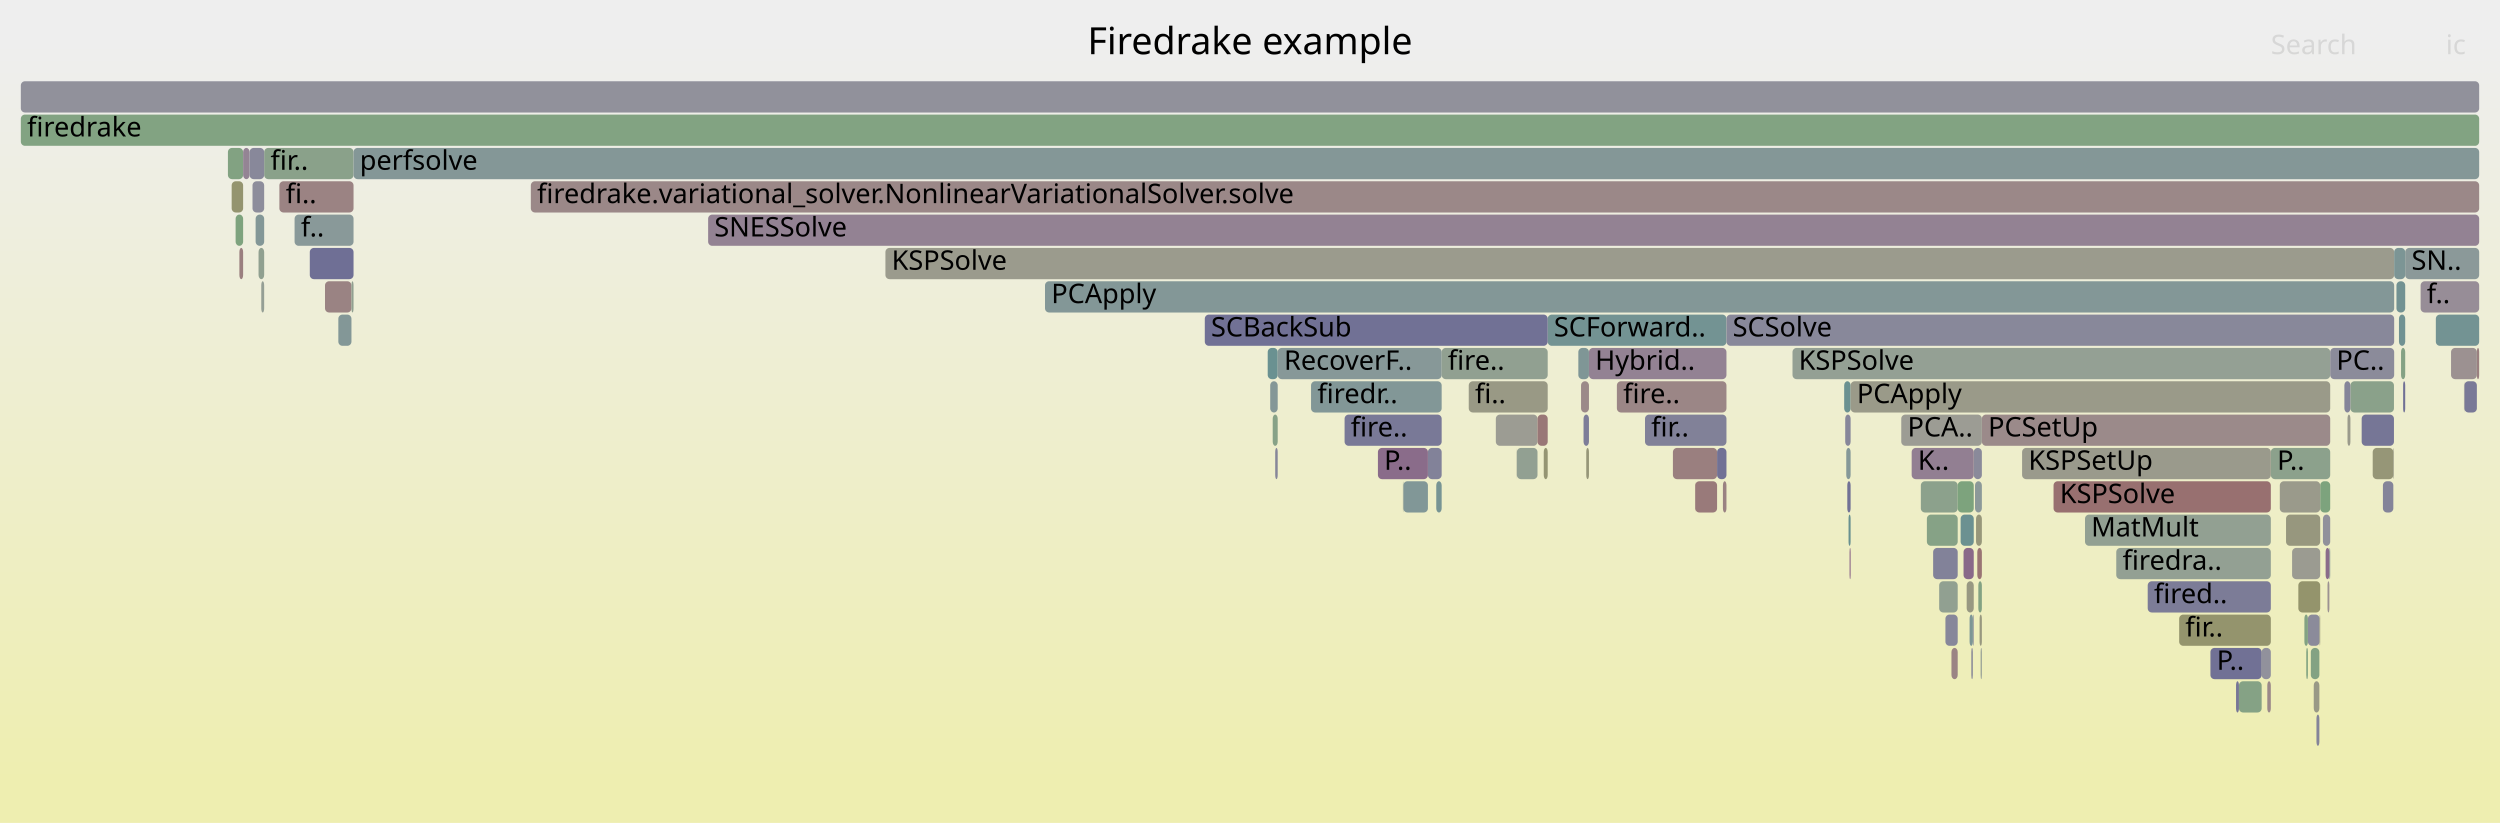
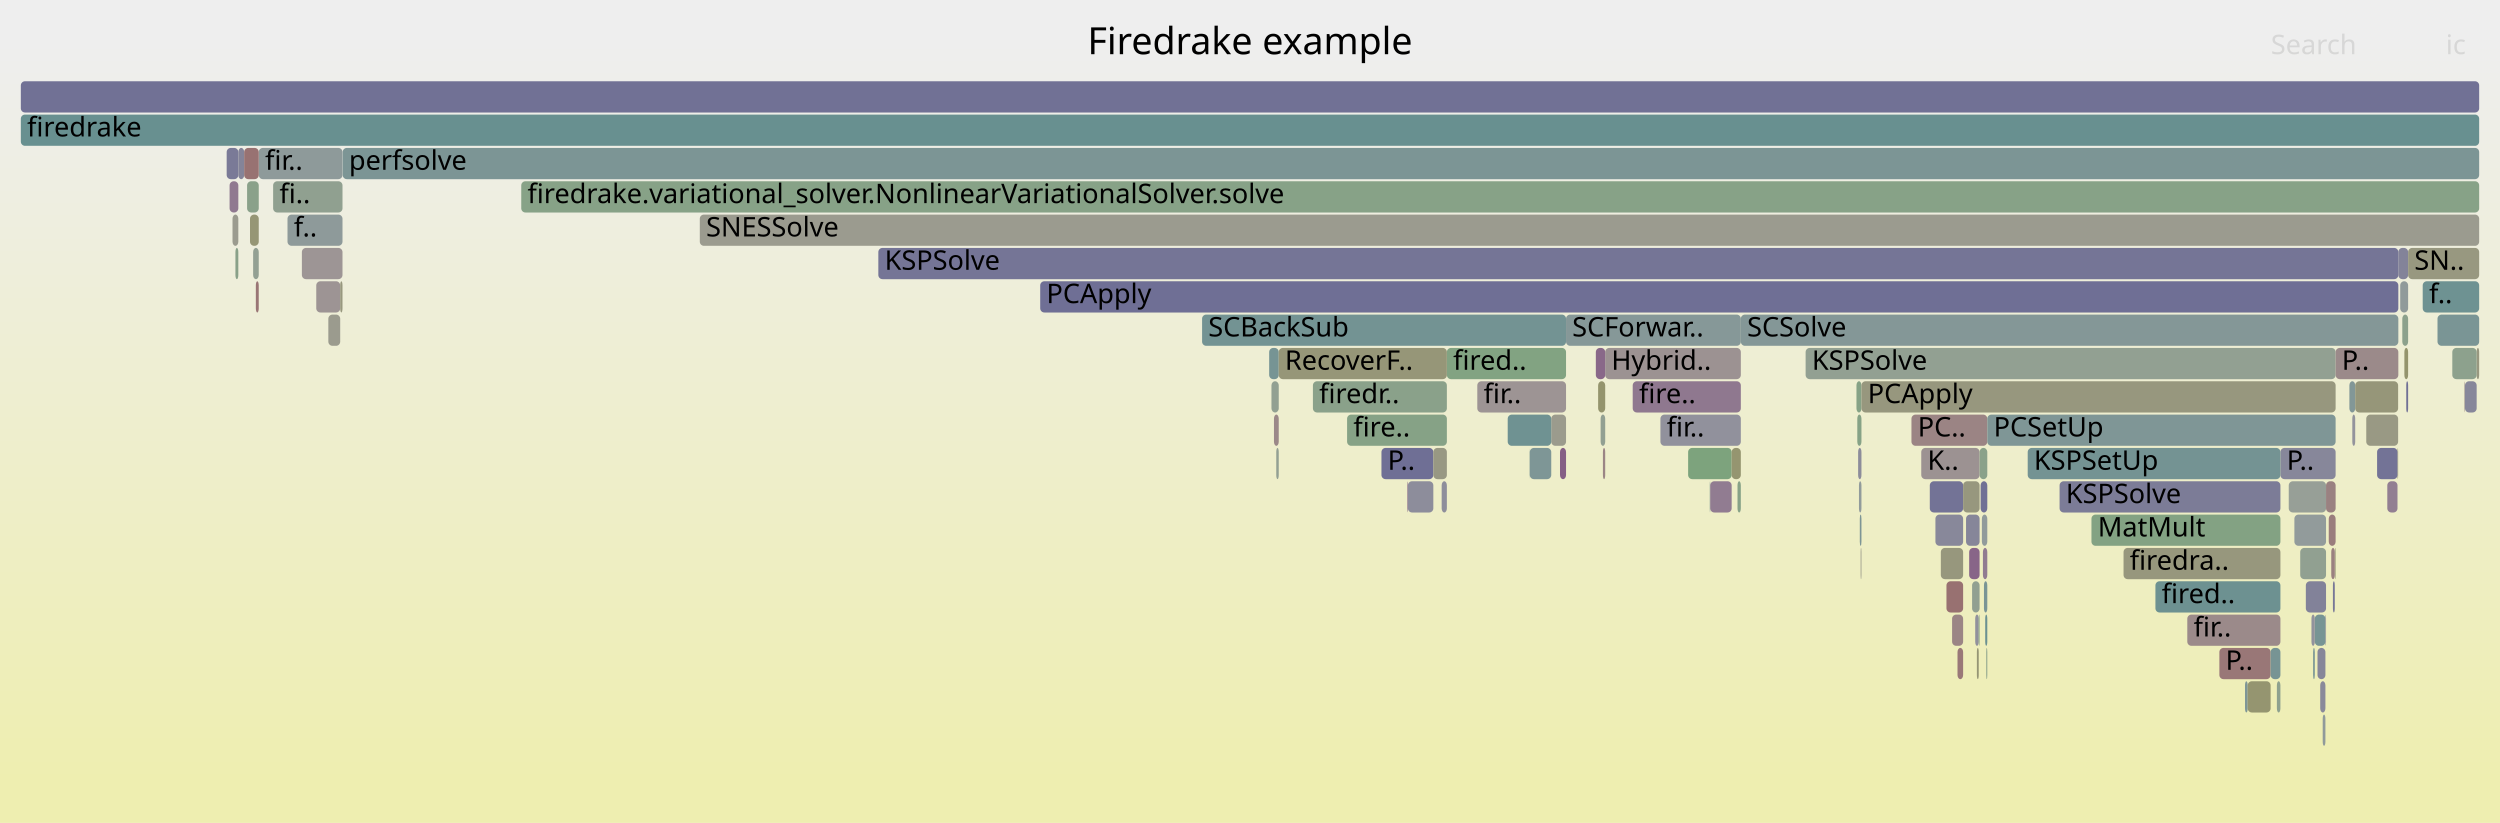
<svg xmlns="http://www.w3.org/2000/svg" version="1.1" width="1200" height="395" viewBox="0 0 1200 395">
  <defs>
    <linearGradient id="background" y1="0" y2="1" x1="0" x2="0">
      <stop stop-color="#eeeeee" offset="5%" />
      <stop stop-color="#eeeeb0" offset="95%" />
    </linearGradient>
  </defs>
  <style type="text/css">
	text { font-family:Verdana; font-size:13px; fill:rgb(0,0,0); }
	#search, #ignorecase { opacity:0.1; cursor:pointer; }
	#search:hover, #search.show, #ignorecase:hover, #ignorecase.show { opacity:1; }
	#subtitle { text-anchor:middle; font-color:rgb(160,160,160); }
	#title { text-anchor:middle; font-size:18px}
	#unzoom { cursor:pointer; }
	#frames &gt; *:hover { stroke:black; stroke-width:0.5; cursor:pointer; }
	.hide { display:none; }
	.parent { opacity:0.5; }
</style>
  <rect x="0.0" y="0" width="1200.0" height="395.0" fill="url(#background)" />
  <text id="title" x="600.00" y="26">Firedrake example</text>
  <text id="details" x="10.00" y="377"> </text>
  <text id="unzoom" x="10.00" y="26" class="hide">Reset Zoom</text>
  <text id="search" x="1090.00" y="26">Search</text>
  <text id="ignorecase" x="1174.00" y="26">ic</text>
  <text id="matched" x="1090.00" y="377"> </text>
  <g id="frames">
    <g>
-       <rect x="673.6" y="231" width="11.8" height="15.0" fill="rgb(129.452,150.599,150.599)" rx="2" ry="2" />
-       <text x="676.60" y="241.5" />
-     </g>
-     <g>
-       <rect x="950.2" y="295" width="1.1" height="15.0" fill="rgb(151.509,151.509,126.545)" rx="2" ry="2" />
-       <text x="953.18" y="305.5" />
-     </g>
-     <g>
-       <rect x="948.5" y="247" width="2.8" height="15.0" fill="rgb(150.669,150.669,122.471)" rx="2" ry="2" />
-       <text x="951.51" y="257.5" />
-     </g>
-     <g>
-       <rect x="922.0" y="231" width="17.7" height="15.0" fill="rgb(139.627,160.991,139.627)" rx="2" ry="2" />
-       <text x="924.97" y="241.5" />
-     </g>
-     <g>
-       <rect x="612.1" y="215" width="1.2" height="15.0" fill="rgb(133.842,133.842,153.324)" rx="2" ry="2" />
-       <text x="615.14" y="225.5" />
-     </g>
-     <g>
-       <rect x="1085.6" y="311" width="4.4" height="15.0" fill="rgb(145.116,145.116,155.506)" rx="2" ry="2" />
-       <text x="1088.55" y="321.5" />
-     </g>
-     <g>
-       <rect x="501.6" y="135" width="647.6" height="15.0" fill="rgb(131.488,151.127,151.127)" rx="2" ry="2" />
-       <text x="504.63" y="145.5">PCApply</text>
-     </g>
-     <g>
-       <rect x="1090.0" y="215" width="28.5" height="15.0" fill="rgb(140.287,160.883,140.287)" rx="2" ry="2" />
-       <text x="1093.02" y="225.5">P..</text>
-     </g>
-     <g>
-       <rect x="126.8" y="71" width="42.9" height="15.0" fill="rgb(137.79,161.29,137.79)" rx="2" ry="2" />
-       <text x="129.85" y="81.5">fir..</text>
-     </g>
-     <g>
-       <rect x="885.7" y="199" width="2.6" height="15.0" fill="rgb(135.121,135.121,153.572)" rx="2" ry="2" />
-       <text x="888.71" y="209.5" />
-     </g>
-     <g>
-       <rect x="629.3" y="183" width="62.7" height="15.0" fill="rgb(130.218,150.797,150.797)" rx="2" ry="2" />
-       <text x="632.35" y="193.5">firedr..</text>
-     </g>
-     <g>
-       <rect x="1088.3" y="327" width="1.7" height="15.0" fill="rgb(155.282,137.163,137.163)" rx="2" ry="2" />
-       <text x="1091.35" y="337.5" />
-     </g>
-     <g>
-       <rect x="1153.5" y="183" width="1.0" height="15.0" fill="rgb(112.264,112.264,149.148)" rx="2" ry="2" />
-       <text x="1156.52" y="193.5" />
-     </g>
-     <g>
-       <rect x="692.0" y="167" width="50.9" height="15.0" fill="rgb(145.161,160.09,145.161)" rx="2" ry="2" />
-       <text x="694.96" y="177.5">fire..</text>
-     </g>
-     <g>
-       <rect x="1169.2" y="151" width="20.8" height="15.0" fill="rgb(114.71,146.777,146.777)" rx="2" ry="2" />
-       <text x="1172.17" y="161.5" />
-     </g>
-     <g>
-       <rect x="947.4" y="215" width="3.9" height="15.0" fill="rgb(138.208,138.208,154.169)" rx="2" ry="2" />
-       <text x="950.39" y="225.5" />
-     </g>
-     <g>
-       <rect x="1182.9" y="183" width="6.0" height="15.0" fill="rgb(121.246,121.246,150.886)" rx="2" ry="2" />
-       <text x="1185.94" y="193.5" />
-     </g>
-     <g>
-       <rect x="10.0" y="55" width="1180.0" height="15.0" fill="rgb(129.825,162.587,129.825)" rx="2" ry="2" />
+       <rect x="663.1" y="215" width="24.9" height="15.0" fill="rgb(111.465,111.465,148.993)" rx="2" ry="2" />
+       <text x="666.06" y="225.5">P..</text>
+     </g>
+     <g>
+       <rect x="1098.6" y="231" width="17.9" height="15.0" fill="rgb(151.061,159.13,151.061)" rx="2" ry="2" />
+       <text x="1101.60" y="241.5" />
+     </g>
+     <g>
+       <rect x="952.9" y="295" width="1.0" height="15.0" fill="rgb(107.258,144.845,144.845)" rx="2" ry="2" />
+       <text x="955.87" y="305.5" />
+     </g>
+     <g>
+       <rect x="797.0" y="199" width="38.6" height="15.0" fill="rgb(145.405,145.405,155.562)" rx="2" ry="2" />
+       <text x="800.01" y="209.5">fir..</text>
+     </g>
+     <g>
+       <rect x="892.3" y="231" width="1.2" height="15.0" fill="rgb(144.769,154.57,154.57)" rx="2" ry="2" />
+       <text x="895.32" y="241.5" />
+     </g>
+     <g>
+       <rect x="694.5" y="167" width="57.2" height="15.0" fill="rgb(129.803,162.59,129.803)" rx="2" ry="2" />
+       <text x="697.51" y="177.5">fired..</text>
+     </g>
+     <g>
+       <rect x="124.2" y="71" width="40.2" height="15.0" fill="rgb(142.288,153.927,153.927)" rx="2" ry="2" />
+       <text x="127.24" y="81.5">fir..</text>
+     </g>
+     <g>
+       <rect x="744.6" y="199" width="7.1" height="15.0" fill="rgb(154.502,154.502,141.048)" rx="2" ry="2" />
+       <text x="747.63" y="209.5" />
+     </g>
+     <g>
+       <rect x="922.2" y="215" width="28.0" height="15.0" fill="rgb(156.403,145.759,145.759)" rx="2" ry="2" />
+       <text x="925.18" y="225.5">K..</text>
+     </g>
+     <g>
+       <rect x="108.8" y="71" width="5.6" height="15.0" fill="rgb(122.263,122.263,151.083)" rx="2" ry="2" />
+       <text x="111.78" y="81.5" />
+     </g>
+     <g>
+       <rect x="688.0" y="215" width="6.5" height="15.0" fill="rgb(152.434,152.434,131.025)" rx="2" ry="2" />
+       <text x="690.99" y="225.5" />
+     </g>
+     <g>
+       <rect x="1113.7" y="327" width="2.5" height="15.0" fill="rgb(137.436,137.436,154.02)" rx="2" ry="2" />
+       <text x="1116.65" y="337.5" />
+     </g>
+     <g>
+       <rect x="1110.3" y="311" width="0.8" height="15.0" fill="rgb(118.848,147.85,147.85)" rx="2" ry="2" />
+       <text x="1113.29" y="321.5" />
+     </g>
+     <g>
+       <rect x="1145.9" y="231" width="4.9" height="15.0" fill="rgb(146.055,127.39,146.055)" rx="2" ry="2" />
+       <text x="1148.89" y="241.5" />
+     </g>
+     <g>
+       <rect x="943.7" y="247" width="6.5" height="15.0" fill="rgb(134.431,134.431,153.438)" rx="2" ry="2" />
+       <text x="946.73" y="257.5" />
+     </g>
+     <g>
+       <rect x="1152.1" y="135" width="3.8" height="15.0" fill="rgb(144.239,154.432,154.432)" rx="2" ry="2" />
+       <text x="1155.14" y="145.5" />
+     </g>
+     <g>
+       <rect x="1155.0" y="183" width="0.9" height="15.0" fill="rgb(112.458,112.458,149.185)" rx="2" ry="2" />
+       <text x="1157.97" y="193.5" />
+     </g>
+     <g>
+       <rect x="1170.0" y="151" width="20.0" height="15.0" fill="rgb(122.281,148.74,148.74)" rx="2" ry="2" />
+       <text x="1173.00" y="161.5" />
+     </g>
+     <g>
+       <rect x="1077.6" y="327" width="1.3" height="15.0" fill="rgb(126.049,149.716,149.716)" rx="2" ry="2" />
+       <text x="1080.61" y="337.5" />
+     </g>
+     <g>
+       <rect x="893.1" y="263" width="0.4" height="15.0" fill="rgb(154.084,154.084,139.022)" rx="2" ry="2" />
+       <text x="896.11" y="273.5" />
+     </g>
+     <g>
+       <rect x="937.0" y="295" width="5.3" height="15.0" fill="rgb(154.763,133.181,133.181)" rx="2" ry="2" />
+       <text x="939.96" y="305.5" />
+     </g>
+     <g>
+       <rect x="1101.3" y="247" width="15.2" height="15.0" fill="rgb(146.434,155.001,155.001)" rx="2" ry="2" />
+       <text x="1104.34" y="257.5" />
+     </g>
+     <g>
+       <rect x="926.3" y="231" width="16.0" height="15.0" fill="rgb(114.899,114.899,149.658)" rx="2" ry="2" />
+       <text x="929.31" y="241.5" />
+     </g>
+     <g>
+       <rect x="1065.3" y="311" width="24.6" height="15.0" fill="rgb(152.946,119.254,119.254)" rx="2" ry="2" />
+       <text x="1068.27" y="321.5">P..</text>
+     </g>
+     <g>
+       <rect x="1182.9" y="183" width="0.2" height="15.0" fill="rgb(153.688,124.94,124.94)" rx="2" ry="2" />
+       <text x="1185.95" y="193.5" />
+     </g>
+     <g>
+       <rect x="1106.8" y="279" width="9.7" height="15.0" fill="rgb(129.668,129.668,152.516)" rx="2" ry="2" />
+       <text x="1109.79" y="289.5" />
+     </g>
+     <g>
+       <rect x="1049.9" y="295" width="44.7" height="15.0" fill="rgb(155.347,137.657,137.657)" rx="2" ry="2" />
+       <text x="1052.94" y="305.5">fir..</text>
+     </g>
+     <g>
+       <rect x="917.5" y="199" width="36.4" height="15.0" fill="rgb(154.657,132.373,132.373)" rx="2" ry="2" />
+       <text x="920.51" y="209.5">PC..</text>
+     </g>
+     <g>
+       <rect x="164.5" y="71" width="1025.5" height="15.0" fill="rgb(123.976,149.179,149.179)" rx="2" ry="2" />
+       <text x="167.49" y="81.5">perfsolve</text>
+     </g>
+     <g>
+       <rect x="953.9" y="199" width="167.2" height="15.0" fill="rgb(126.807,149.913,149.913)" rx="2" ry="2" />
+       <text x="956.94" y="209.5">PCSetUp</text>
+     </g>
+     <g>
+       <rect x="951.3" y="247" width="2.6" height="15.0" fill="rgb(144.509,154.502,154.502)" rx="2" ry="2" />
+       <text x="954.26" y="257.5" />
+     </g>
+     <g>
+       <rect x="950.2" y="215" width="3.7" height="15.0" fill="rgb(138.276,161.211,138.276)" rx="2" ry="2" />
+       <text x="953.18" y="225.5" />
+     </g>
+     <g>
+       <rect x="723.7" y="199" width="20.9" height="15.0" fill="rgb(110.792,145.761,145.761)" rx="2" ry="2" />
+       <text x="726.72" y="209.5" />
+     </g>
+     <g>
+       <rect x="835.6" y="151" width="315.6" height="15.0" fill="rgb(131.915,151.237,151.237)" rx="2" ry="2" />
+       <text x="838.62" y="161.5">SCSolve</text>
+     </g>
+     <g>
+       <rect x="151.8" y="135" width="11.5" height="15.0" fill="rgb(156.724,148.216,148.216)" rx="2" ry="2" />
+       <text x="154.82" y="145.5" />
+     </g>
+     <g>
+       <rect x="783.7" y="183" width="51.9" height="15.0" fill="rgb(143.049,119.688,143.049)" rx="2" ry="2" />
+       <text x="786.73" y="193.5">fire..</text>
+     </g>
+     <g>
+       <rect x="122.8" y="135" width="1.4" height="15.0" fill="rgb(152.597,116.576,116.576)" rx="2" ry="2" />
+       <text x="125.83" y="145.5" />
+     </g>
+     <g>
+       <rect x="1094.6" y="215" width="26.5" height="15.0" fill="rgb(135.197,135.197,153.587)" rx="2" ry="2" />
+       <text x="1097.62" y="225.5">P..</text>
+     </g>
+     <g>
+       <rect x="675.8" y="231" width="12.2" height="15.0" fill="rgb(141.122,141.122,154.733)" rx="2" ry="2" />
+       <text x="678.81" y="241.5" />
+     </g>
+     <g>
+       <rect x="768.3" y="199" width="2.2" height="15.0" fill="rgb(145.738,159.996,145.738)" rx="2" ry="2" />
+       <text x="771.25" y="209.5" />
+     </g>
+     <g>
+       <rect x="144.9" y="119" width="19.5" height="15.0" fill="rgb(156.787,148.702,148.702)" rx="2" ry="2" />
+       <text x="147.93" y="129.5" />
+     </g>
+     <g>
+       <rect x="1135.8" y="199" width="15.3" height="15.0" fill="rgb(152.574,152.574,131.705)" rx="2" ry="2" />
+       <text x="1138.77" y="209.5" />
+     </g>
+     <g>
+       <rect x="120.0" y="103" width="4.2" height="15.0" fill="rgb(149.622,149.622,117.398)" rx="2" ry="2" />
+       <text x="123.04" y="113.5" />
+     </g>
+     <g>
+       <rect x="1003.9" y="247" width="90.7" height="15.0" fill="rgb(130.718,162.441,130.718)" rx="2" ry="2" />
+       <text x="1006.94" y="257.5">MatMult</text>
+     </g>
+     <g>
+       <rect x="929.0" y="247" width="13.3" height="15.0" fill="rgb(136.129,136.129,153.767)" rx="2" ry="2" />
+       <text x="931.97" y="257.5" />
+     </g>
+     <g>
+       <rect x="945.2" y="263" width="5.0" height="15.0" fill="rgb(135.766,101.025,135.766)" rx="2" ry="2" />
+       <text x="948.18" y="273.5" />
+     </g>
+     <g>
+       <rect x="131.1" y="87" width="33.3" height="15.0" fill="rgb(144.25,160.238,144.25)" rx="2" ry="2" />
+       <text x="134.14" y="97.5">fi..</text>
+     </g>
+     <g>
+       <rect x="1112.4" y="311" width="3.8" height="15.0" fill="rgb(134.407,134.407,153.434)" rx="2" ry="2" />
+       <text x="1115.40" y="321.5" />
+     </g>
+     <g>
+       <rect x="952.3" y="279" width="1.6" height="15.0" fill="rgb(122.394,148.769,148.769)" rx="2" ry="2" />
+       <text x="955.33" y="289.5" />
+     </g>
+     <g>
+       <rect x="1119.8" y="279" width="0.9" height="15.0" fill="rgb(118.911,118.911,150.434)" rx="2" ry="2" />
+       <text x="1122.83" y="289.5" />
+     </g>
+     <g>
+       <rect x="810.3" y="215" width="20.9" height="15.0" fill="rgb(124.867,163.394,124.867)" rx="2" ry="2" />
+       <text x="813.28" y="225.5" />
+     </g>
+     <g>
+       <rect x="250.2" y="87" width="939.8" height="15.0" fill="rgb(135.202,161.711,135.202)" rx="2" ry="2" />
+       <text x="253.20" y="97.5">firedrake.variational_solver.NonlinearVariationalSolver.solve</text>
+     </g>
+     <g>
+       <rect x="1111.1" y="295" width="5.1" height="15.0" fill="rgb(118.638,147.795,147.795)" rx="2" ry="2" />
+       <text x="1114.08" y="305.5" />
+     </g>
+     <g>
+       <rect x="1114.9" y="343" width="1.3" height="15.0" fill="rgb(144.109,154.399,154.399)" rx="2" ry="2" />
+       <text x="1117.90" y="353.5" />
+     </g>
+     <g>
+       <rect x="113.0" y="119" width="1.4" height="15.0" fill="rgb(136.64,161.477,136.64)" rx="2" ry="2" />
+       <text x="116.01" y="129.5" />
+     </g>
+     <g>
+       <rect x="770.5" y="167" width="65.1" height="15.0" fill="rgb(156.396,145.705,145.705)" rx="2" ry="2" />
+       <text x="773.45" y="177.5">Hybrid..</text>
+     </g>
+     <g>
+       <rect x="1120.7" y="263" width="0.4" height="15.0" fill="rgb(150.324,150.324,120.803)" rx="2" ry="2" />
+       <text x="1123.73" y="273.5" />
+     </g>
+     <g>
+       <rect x="1119.0" y="263" width="1.7" height="15.0" fill="rgb(154.14,128.403,128.403)" rx="2" ry="2" />
+       <text x="1121.99" y="273.5" />
+     </g>
+     <g>
+       <rect x="734.3" y="215" width="10.3" height="15.0" fill="rgb(126.161,149.745,149.745)" rx="2" ry="2" />
+       <text x="737.31" y="225.5" />
+     </g>
+     <g>
+       <rect x="866.7" y="167" width="254.4" height="15.0" fill="rgb(146.157,159.928,146.157)" rx="2" ry="2" />
+       <text x="869.71" y="177.5">KSPSolve</text>
+     </g>
+     <g>
+       <rect x="10.0" y="39" width="1180.0" height="15.0" fill="rgb(113.403,113.403,149.368)" rx="2" ry="2" />
+       <text x="13.00" y="49.5" />
+     </g>
+     <g>
+       <rect x="1151.2" y="119" width="4.7" height="15.0" fill="rgb(131.046,131.046,152.783)" rx="2" ry="2" />
+       <text x="1154.16" y="129.5" />
+     </g>
+     <g>
+       <rect x="939.6" y="311" width="2.7" height="15.0" fill="rgb(153.03,119.895,119.895)" rx="2" ry="2" />
+       <text x="942.61" y="321.5" />
+     </g>
+     <g>
+       <rect x="646.6" y="199" width="47.9" height="15.0" fill="rgb(133.843,161.932,133.843)" rx="2" ry="2" />
+       <text x="649.62" y="209.5">fire..</text>
+     </g>
+     <g>
+       <rect x="1150.8" y="215" width="0.3" height="15.0" fill="rgb(148.876,148.876,113.783)" rx="2" ry="2" />
+       <text x="1153.77" y="225.5" />
+     </g>
+     <g>
+       <rect x="1117.8" y="247" width="3.3" height="15.0" fill="rgb(153.682,124.893,124.893)" rx="2" ry="2" />
+       <text x="1120.77" y="257.5" />
+     </g>
+     <g>
+       <rect x="138.0" y="103" width="26.4" height="15.0" fill="rgb(141.686,153.77,153.77)" rx="2" ry="2" />
+       <text x="141.03" y="113.5">f..</text>
+     </g>
+     <g>
+       <rect x="1089.9" y="311" width="4.7" height="15.0" fill="rgb(119.248,147.953,147.953)" rx="2" ry="2" />
+       <text x="1092.95" y="321.5" />
+     </g>
+     <g>
+       <rect x="891.1" y="183" width="2.4" height="15.0" fill="rgb(133.699,161.956,133.699)" rx="2" ry="2" />
+       <text x="894.11" y="193.5" />
+     </g>
+     <g>
+       <rect x="1127.7" y="183" width="2.8" height="15.0" fill="rgb(130.166,150.784,150.784)" rx="2" ry="2" />
+       <text x="1130.74" y="193.5" />
+     </g>
+     <g>
+       <rect x="734.2" y="215" width="0.1" height="15.0" fill="rgb(116.085,147.133,147.133)" rx="2" ry="2" />
+       <text x="737.18" y="225.5" />
+     </g>
+     <g>
+       <rect x="421.6" y="119" width="729.6" height="15.0" fill="rgb(117.48,117.48,150.157)" rx="2" ry="2" />
+       <text x="424.63" y="129.5">KSPSolve</text>
+     </g>
+     <g>
+       <rect x="831.2" y="215" width="4.4" height="15.0" fill="rgb(148.539,148.539,112.15)" rx="2" ry="2" />
+       <text x="834.19" y="225.5" />
+     </g>
+     <g>
+       <rect x="950.7" y="231" width="3.2" height="15.0" fill="rgb(111.784,111.784,149.055)" rx="2" ry="2" />
+       <text x="953.72" y="241.5" />
+     </g>
+     <g>
+       <rect x="948.9" y="311" width="0.9" height="15.0" fill="rgb(149.298,149.298,115.827)" rx="2" ry="2" />
+       <text x="951.94" y="321.5" />
+     </g>
+     <g>
+       <rect x="675.5" y="231" width="0.3" height="15.0" fill="rgb(140.328,112.715,140.328)" rx="2" ry="2" />
+       <text x="678.52" y="241.5" />
+     </g>
+     <g>
+       <rect x="953.4" y="311" width="0.5" height="15.0" fill="rgb(138.788,161.127,138.788)" rx="2" ry="2" />
+       <text x="956.41" y="321.5" />
+     </g>
+     <g>
+       <rect x="1141.0" y="215" width="9.8" height="15.0" fill="rgb(115.203,115.203,149.717)" rx="2" ry="2" />
+       <text x="1144.00" y="225.5" />
+     </g>
+     <g>
+       <rect x="934.3" y="279" width="8.0" height="15.0" fill="rgb(152.134,113.027,113.027)" rx="2" ry="2" />
+       <text x="937.30" y="289.5" />
+     </g>
+     <g>
+       <rect x="118.6" y="87" width="5.6" height="15.0" fill="rgb(138.381,161.194,138.381)" rx="2" ry="2" />
+       <text x="121.62" y="97.5" />
+     </g>
+     <g>
+       <rect x="973.3" y="215" width="121.3" height="15.0" fill="rgb(115.542,146.992,146.992)" rx="2" ry="2" />
+       <text x="976.27" y="225.5">KSPSetUp</text>
+     </g>
+     <g>
+       <rect x="1034.6" y="279" width="60.0" height="15.0" fill="rgb(109.121,145.328,145.328)" rx="2" ry="2" />
+       <text x="1037.61" y="289.5">fired..</text>
+     </g>
+     <g>
+       <rect x="111.6" y="103" width="2.8" height="15.0" fill="rgb(154.859,154.859,142.779)" rx="2" ry="2" />
+       <text x="114.63" y="113.5" />
+     </g>
+     <g>
+       <rect x="1153.1" y="151" width="2.8" height="15.0" fill="rgb(139.9,160.946,139.9)" rx="2" ry="2" />
+       <text x="1156.13" y="161.5" />
+     </g>
+     <g>
+       <rect x="1154.1" y="167" width="1.8" height="15.0" fill="rgb(147.666,147.666,107.918)" rx="2" ry="2" />
+       <text x="1157.06" y="177.5" />
+     </g>
+     <g>
+       <rect x="766.0" y="167" width="4.5" height="15.0" fill="rgb(137.097,104.435,137.097)" rx="2" ry="2" />
+       <text x="769.04" y="177.5" />
+     </g>
+     <g>
+       <rect x="893.5" y="183" width="227.6" height="15.0" fill="rgb(151.393,151.393,125.983)" rx="2" ry="2" />
+       <text x="896.51" y="193.5">PCApply</text>
+     </g>
+     <g>
+       <rect x="892.7" y="247" width="0.8" height="15.0" fill="rgb(124.951,149.432,149.432)" rx="2" ry="2" />
+       <text x="895.72" y="257.5" />
+     </g>
+     <g>
+       <rect x="820.7" y="231" width="0.2" height="15.0" fill="rgb(113.224,146.392,146.392)" rx="2" ry="2" />
+       <text x="823.73" y="241.5" />
+     </g>
+     <g>
+       <rect x="942.3" y="231" width="7.9" height="15.0" fill="rgb(151.375,151.375,125.894)" rx="2" ry="2" />
+       <text x="945.27" y="241.5" />
+     </g>
+     <g>
+       <rect x="121.5" y="119" width="2.7" height="15.0" fill="rgb(146.612,159.854,146.612)" rx="2" ry="2" />
+       <text x="124.45" y="129.5" />
+     </g>
+     <g>
+       <rect x="948.1" y="295" width="1.7" height="15.0" fill="rgb(145.353,145.353,155.552)" rx="2" ry="2" />
+       <text x="951.06" y="305.5" />
+     </g>
+     <g>
+       <rect x="611.5" y="199" width="2.3" height="15.0" fill="rgb(155.071,135.548,135.548)" rx="2" ry="2" />
+       <text x="614.47" y="209.5" />
+     </g>
+     <g>
+       <rect x="709.1" y="183" width="42.6" height="15.0" fill="rgb(156.755,148.457,148.457)" rx="2" ry="2" />
+       <text x="712.12" y="193.5">fir..</text>
+     </g>
+     <g>
+       <rect x="609.2" y="167" width="4.6" height="15.0" fill="rgb(118.486,147.756,147.756)" rx="2" ry="2" />
+       <text x="612.18" y="177.5" />
+     </g>
+     <g>
+       <rect x="163.3" y="135" width="1.1" height="15.0" fill="rgb(151.664,151.664,127.295)" rx="2" ry="2" />
+       <text x="166.32" y="145.5" />
+     </g>
+     <g>
+       <rect x="769.4" y="215" width="1.1" height="15.0" fill="rgb(154.703,132.721,132.721)" rx="2" ry="2" />
+       <text x="772.35" y="225.5" />
+     </g>
+     <g>
+       <rect x="1104.1" y="263" width="12.4" height="15.0" fill="rgb(145.298,160.068,145.298)" rx="2" ry="2" />
+       <text x="1107.07" y="273.5" />
+     </g>
+     <g>
+       <rect x="748.8" y="215" width="2.9" height="15.0" fill="rgb(133.345,94.82,133.345)" rx="2" ry="2" />
+       <text x="751.78" y="225.5" />
+     </g>
+     <g>
+       <rect x="751.7" y="151" width="83.9" height="15.0" fill="rgb(133.61,151.677,151.677)" rx="2" ry="2" />
+       <text x="754.66" y="161.5">SCForwar..</text>
+     </g>
+     <g>
+       <rect x="1130.5" y="183" width="20.6" height="15.0" fill="rgb(150.311,150.311,120.739)" rx="2" ry="2" />
+       <text x="1133.54" y="193.5" />
+     </g>
+     <g>
+       <rect x="951.8" y="263" width="2.1" height="15.0" fill="rgb(144.529,123.48,144.529)" rx="2" ry="2" />
+       <text x="954.80" y="273.5" />
+     </g>
+     <g>
+       <rect x="1129.1" y="199" width="1.4" height="15.0" fill="rgb(147.245,147.245,155.918)" rx="2" ry="2" />
+       <text x="1132.14" y="209.5" />
+     </g>
+     <g>
+       <rect x="157.6" y="151" width="5.7" height="15.0" fill="rgb(154.796,154.796,142.473)" rx="2" ry="2" />
+       <text x="160.57" y="161.5" />
+     </g>
+     <g>
+       <rect x="1109.5" y="295" width="1.6" height="15.0" fill="rgb(146.109,146.109,155.699)" rx="2" ry="2" />
+       <text x="1112.50" y="305.5" />
+     </g>
+     <g>
+       <rect x="692.0" y="231" width="2.5" height="15.0" fill="rgb(142.492,142.492,154.998)" rx="2" ry="2" />
+       <text x="694.96" y="241.5" />
+     </g>
+     <g>
+       <rect x="1078.9" y="327" width="11.0" height="15.0" fill="rgb(148.582,148.582,112.36)" rx="2" ry="2" />
+       <text x="1081.95" y="337.5" />
+     </g>
+     <g>
+       <rect x="931.6" y="263" width="10.7" height="15.0" fill="rgb(151.272,151.272,125.395)" rx="2" ry="2" />
+       <text x="934.64" y="273.5" />
+     </g>
+     <g>
+       <rect x="891.9" y="215" width="1.6" height="15.0" fill="rgb(139.761,139.761,154.47)" rx="2" ry="2" />
+       <text x="894.91" y="225.5" />
+     </g>
+     <g>
+       <rect x="767.1" y="183" width="3.4" height="15.0" fill="rgb(147.926,147.926,109.178)" rx="2" ry="2" />
+       <text x="770.15" y="193.5" />
+     </g>
+     <g>
+       <rect x="114.4" y="71" width="2.8" height="15.0" fill="rgb(131.692,131.692,152.908)" rx="2" ry="2" />
+       <text x="117.45" y="81.5" />
+     </g>
+     <g>
+       <rect x="499.3" y="135" width="651.9" height="15.0" fill="rgb(111.396,111.396,148.98)" rx="2" ry="2" />
+       <text x="502.30" y="145.5">PCApply</text>
+     </g>
+     <g>
+       <rect x="1121.1" y="167" width="30.1" height="15.0" fill="rgb(155.414,138.176,138.176)" rx="2" ry="2" />
+       <text x="1124.06" y="177.5">P..</text>
+     </g>
+     <g>
+       <rect x="577.0" y="151" width="174.7" height="15.0" fill="rgb(114.887,146.823,146.823)" rx="2" ry="2" />
+       <text x="579.98" y="161.5">SCBackSub</text>
+     </g>
+     <g>
+       <rect x="1019.3" y="263" width="75.3" height="15.0" fill="rgb(151.111,151.111,124.616)" rx="2" ry="2" />
+       <text x="1022.28" y="273.5">firedra..</text>
+     </g>
+     <g>
+       <rect x="613.8" y="167" width="80.7" height="15.0" fill="rgb(150.174,150.174,120.072)" rx="2" ry="2" />
+       <text x="616.75" y="177.5">RecoverF..</text>
+     </g>
+     <g>
+       <rect x="949.8" y="295" width="0.4" height="15.0" fill="rgb(131.823,162.261,131.823)" rx="2" ry="2" />
+       <text x="952.82" y="305.5" />
+     </g>
+     <g>
+       <rect x="110.2" y="87" width="4.2" height="15.0" fill="rgb(143.729,121.43,143.729)" rx="2" ry="2" />
+       <text x="113.21" y="97.5" />
+     </g>
+     <g>
+       <rect x="10.0" y="55" width="1180.0" height="15.0" fill="rgb(104.049,144.013,144.013)" rx="2" ry="2" />
      <text x="13.00" y="65.5">firedrake</text>
    </g>
    <g>
-       <rect x="689.4" y="231" width="2.6" height="15.0" fill="rgb(118.847,147.849,147.849)" rx="2" ry="2" />
-       <text x="692.39" y="241.5" />
-     </g>
-     <g>
-       <rect x="860.4" y="167" width="258.1" height="15.0" fill="rgb(148.181,159.598,148.181)" rx="2" ry="2" />
-       <text x="863.36" y="177.5">KSPSolve</text>
-     </g>
-     <g>
-       <rect x="156.0" y="135" width="12.7" height="15.0" fill="rgb(154.426,130.6,130.6)" rx="2" ry="2" />
-       <text x="159.03" y="145.5" />
-     </g>
-     <g>
-       <rect x="1118.1" y="263" width="0.4" height="15.0" fill="rgb(122.972,148.919,148.919)" rx="2" ry="2" />
-       <text x="1121.14" y="273.5" />
-     </g>
-     <g>
-       <rect x="1111.9" y="343" width="1.4" height="15.0" fill="rgb(132.05,132.05,152.977)" rx="2" ry="2" />
-       <text x="1114.95" y="353.5" />
-     </g>
-     <g>
-       <rect x="947.0" y="295" width="0.4" height="15.0" fill="rgb(145.61,145.61,155.602)" rx="2" ry="2" />
-       <text x="950.00" y="305.5" />
-     </g>
-     <g>
-       <rect x="1152.5" y="167" width="2.0" height="15.0" fill="rgb(132.072,162.221,132.072)" rx="2" ry="2" />
-       <text x="1155.50" y="177.5" />
-     </g>
-     <g>
-       <rect x="162.4" y="151" width="6.3" height="15.0" fill="rgb(131.322,151.084,151.084)" rx="2" ry="2" />
-       <text x="165.37" y="161.5" />
-     </g>
-     <g>
-       <rect x="1015.8" y="263" width="74.2" height="15.0" fill="rgb(147.197,159.759,147.197)" rx="2" ry="2" />
-       <text x="1018.84" y="273.5">firedra..</text>
-     </g>
-     <g>
-       <rect x="803.0" y="215" width="21.2" height="15.0" fill="rgb(153.963,127.048,127.048)" rx="2" ry="2" />
-       <text x="806.01" y="225.5" />
-     </g>
-     <g>
-       <rect x="1103.2" y="279" width="10.5" height="15.0" fill="rgb(147.69,147.69,108.034)" rx="2" ry="2" />
-       <text x="1106.19" y="289.5" />
-     </g>
-     <g>
-       <rect x="1100.2" y="263" width="13.5" height="15.0" fill="rgb(155.4,155.4,145.401)" rx="2" ry="2" />
-       <text x="1103.24" y="273.5" />
-     </g>
-     <g>
-       <rect x="886.2" y="215" width="2.1" height="15.0" fill="rgb(133.267,151.588,151.588)" rx="2" ry="2" />
-       <text x="889.23" y="225.5" />
-     </g>
-     <g>
-       <rect x="169.7" y="71" width="1020.3" height="15.0" fill="rgb(132.11,151.288,151.288)" rx="2" ry="2" />
-       <text x="172.69" y="81.5">perfsolve</text>
-     </g>
-     <g>
-       <rect x="111.2" y="87" width="5.5" height="15.0" fill="rgb(148.252,148.252,110.76)" rx="2" ry="2" />
-       <text x="114.21" y="97.5" />
-     </g>
-     <g>
-       <rect x="824.2" y="215" width="4.5" height="15.0" fill="rgb(113.152,113.152,149.32)" rx="2" ry="2" />
-       <text x="827.17" y="225.5" />
-     </g>
-     <g>
-       <rect x="1133.6" y="199" width="15.5" height="15.0" fill="rgb(117.629,117.629,150.186)" rx="2" ry="2" />
-       <text x="1136.55" y="209.5" />
-     </g>
-     <g>
-       <rect x="1151.5" y="151" width="3.0" height="15.0" fill="rgb(111.573,145.963,145.963)" rx="2" ry="2" />
-       <text x="1154.48" y="161.5" />
-     </g>
-     <g>
-       <rect x="728.0" y="215" width="0.1" height="15.0" fill="rgb(155.491,155.491,145.84)" rx="2" ry="2" />
-       <text x="731.00" y="225.5" />
-     </g>
-     <g>
-       <rect x="1030.9" y="279" width="59.1" height="15.0" fill="rgb(123.906,123.906,151.401)" rx="2" ry="2" />
-       <text x="1033.90" y="289.5">fired..</text>
-     </g>
-     <g>
-       <rect x="109.4" y="71" width="7.3" height="15.0" fill="rgb(130.469,162.482,130.469)" rx="2" ry="2" />
-       <text x="112.35" y="81.5" />
-     </g>
-     <g>
-       <rect x="1113.7" y="231" width="4.8" height="15.0" fill="rgb(125.396,163.308,125.396)" rx="2" ry="2" />
-       <text x="1116.74" y="241.5" />
-     </g>
-     <g>
-       <rect x="813.6" y="231" width="0.1" height="15.0" fill="rgb(152.245,113.876,113.876)" rx="2" ry="2" />
-       <text x="816.59" y="241.5" />
-     </g>
-     <g>
-       <rect x="705.0" y="183" width="37.9" height="15.0" fill="rgb(152.758,152.758,132.597)" rx="2" ry="2" />
-       <text x="708.00" y="193.5">fi..</text>
-     </g>
-     <g>
-       <rect x="1154.5" y="119" width="35.5" height="15.0" fill="rgb(138.874,153.041,153.041)" rx="2" ry="2" />
-       <text x="1157.53" y="129.5">SN..</text>
-     </g>
-     <g>
-       <rect x="742.9" y="151" width="85.8" height="15.0" fill="rgb(115.139,146.888,146.888)" rx="2" ry="2" />
-       <text x="745.87" y="161.5">SCForward..</text>
-     </g>
-     <g>
-       <rect x="1143.8" y="231" width="5.0" height="15.0" fill="rgb(132.068,132.068,152.981)" rx="2" ry="2" />
-       <text x="1146.81" y="241.5" />
-     </g>
-     <g>
-       <rect x="970.6" y="215" width="119.4" height="15.0" fill="rgb(154.197,154.197,139.568)" rx="2" ry="2" />
-       <text x="973.64" y="225.5">KSPSetUp</text>
-     </g>
-     <g>
-       <rect x="718.0" y="199" width="20.0" height="15.0" fill="rgb(155.665,155.665,146.682)" rx="2" ry="2" />
-       <text x="721.04" y="209.5" />
-     </g>
-     <g>
-       <rect x="1107.8" y="295" width="5.6" height="15.0" fill="rgb(138.772,138.772,154.278)" rx="2" ry="2" />
-       <text x="1110.83" y="305.5" />
-     </g>
-     <g>
-       <rect x="776.1" y="183" width="52.6" height="15.0" fill="rgb(154.854,133.88,133.88)" rx="2" ry="2" />
-       <text x="779.13" y="193.5">fire..</text>
-     </g>
-     <g>
-       <rect x="936.7" y="311" width="3.0" height="15.0" fill="rgb(154.626,132.136,132.136)" rx="2" ry="2" />
-       <text x="939.75" y="321.5" />
-     </g>
-     <g>
-       <rect x="1182.7" y="183" width="0.1" height="15.0" fill="rgb(146.849,155.109,155.109)" rx="2" ry="2" />
-       <text x="1185.68" y="193.5" />
-     </g>
-     <g>
-       <rect x="1107.0" y="311" width="0.8" height="15.0" fill="rgb(129.697,162.607,129.697)" rx="2" ry="2" />
-       <text x="1109.98" y="321.5" />
-     </g>
-     <g>
-       <rect x="1113.4" y="295" width="0.3" height="15.0" fill="rgb(151.619,151.619,127.077)" rx="2" ry="2" />
-       <text x="1116.36" y="305.5" />
-     </g>
-     <g>
-       <rect x="1138.9" y="215" width="9.9" height="15.0" fill="rgb(150.002,150.002,119.239)" rx="2" ry="2" />
-       <text x="1141.87" y="225.5" />
-     </g>
-     <g>
-       <rect x="1061.0" y="311" width="24.6" height="15.0" fill="rgb(112.876,112.876,149.266)" rx="2" ry="2" />
-       <text x="1064.03" y="321.5">P..</text>
-     </g>
-     <g>
-       <rect x="885.2" y="183" width="3.1" height="15.0" fill="rgb(107.164,144.82,144.82)" rx="2" ry="2" />
-       <text x="888.18" y="193.5" />
-     </g>
-     <g>
-       <rect x="728.1" y="215" width="9.9" height="15.0" fill="rgb(146.308,159.903,146.308)" rx="2" ry="2" />
-       <text x="731.14" y="225.5" />
-     </g>
-     <g>
-       <rect x="1126.8" y="199" width="1.4" height="15.0" fill="rgb(154.084,154.084,139.024)" rx="2" ry="2" />
-       <text x="1129.77" y="209.5" />
-     </g>
-     <g>
-       <rect x="949.6" y="279" width="1.7" height="15.0" fill="rgb(130.811,162.426,130.811)" rx="2" ry="2" />
-       <text x="952.62" y="289.5" />
-     </g>
-     <g>
-       <rect x="1128.2" y="183" width="20.9" height="15.0" fill="rgb(137.715,161.302,137.715)" rx="2" ry="2" />
-       <text x="1131.24" y="193.5" />
-     </g>
-     <g>
-       <rect x="887.8" y="263" width="0.5" height="15.0" fill="rgb(132.947,93.801,132.947)" rx="2" ry="2" />
-       <text x="890.79" y="273.5" />
-     </g>
-     <g>
-       <rect x="886.7" y="231" width="1.6" height="15.0" fill="rgb(112.948,112.948,149.28)" rx="2" ry="2" />
-       <text x="889.75" y="241.5" />
-     </g>
-     <g>
-       <rect x="1115.0" y="247" width="3.5" height="15.0" fill="rgb(144.553,144.553,155.397)" rx="2" ry="2" />
-       <text x="1118.03" y="257.5" />
-     </g>
-     <g>
-       <rect x="610.9" y="199" width="2.4" height="15.0" fill="rgb(134.961,161.75,134.961)" rx="2" ry="2" />
-       <text x="613.95" y="209.5" />
-     </g>
-     <g>
-       <rect x="1182.8" y="183" width="0.1" height="15.0" fill="rgb(155.78,140.983,140.983)" rx="2" ry="2" />
-       <text x="1185.80" y="193.5" />
-     </g>
-     <g>
-       <rect x="122.7" y="103" width="4.1" height="15.0" fill="rgb(130.686,150.919,150.919)" rx="2" ry="2" />
-       <text x="125.66" y="113.5" />
-     </g>
-     <g>
-       <rect x="946.2" y="311" width="0.8" height="15.0" fill="rgb(143.555,143.555,155.204)" rx="2" ry="2" />
-       <text x="949.19" y="321.5" />
-     </g>
-     <g>
-       <rect x="945.4" y="295" width="1.6" height="15.0" fill="rgb(125.472,149.567,149.567)" rx="2" ry="2" />
-       <text x="948.37" y="305.5" />
-     </g>
-     <g>
-       <rect x="757.6" y="167" width="5.1" height="15.0" fill="rgb(126.76,149.901,149.901)" rx="2" ry="2" />
-       <text x="760.59" y="177.5" />
-     </g>
-     <g>
-       <rect x="609.7" y="183" width="3.6" height="15.0" fill="rgb(132.496,151.388,151.388)" rx="2" ry="2" />
-       <text x="612.75" y="193.5" />
-     </g>
-     <g>
-       <rect x="760.1" y="199" width="2.6" height="15.0" fill="rgb(125.178,125.178,151.647)" rx="2" ry="2" />
-       <text x="763.15" y="209.5" />
-     </g>
-     <g>
-       <rect x="1188.9" y="167" width="1.1" height="15.0" fill="rgb(154.056,127.765,127.765)" rx="2" ry="2" />
-       <text x="1191.86" y="177.5" />
-     </g>
-     <g>
-       <rect x="888.3" y="183" width="230.2" height="15.0" fill="rgb(153.594,153.594,136.648)" rx="2" ry="2" />
-       <text x="891.31" y="193.5">PCApply</text>
-     </g>
-     <g>
-       <rect x="761.4" y="215" width="1.3" height="15.0" fill="rgb(150.128,150.128,119.853)" rx="2" ry="2" />
-       <text x="764.42" y="225.5" />
-     </g>
-     <g>
-       <rect x="1118.5" y="167" width="30.7" height="15.0" fill="rgb(138.641,138.641,154.253)" rx="2" ry="2" />
-       <text x="1121.48" y="177.5">PC..</text>
-     </g>
-     <g>
-       <rect x="608.5" y="167" width="4.8" height="15.0" fill="rgb(106.434,144.631,144.631)" rx="2" ry="2" />
-       <text x="611.54" y="177.5" />
-     </g>
-     <g>
-       <rect x="1117.2" y="279" width="0.9" height="15.0" fill="rgb(156.444,146.073,146.073)" rx="2" ry="2" />
-       <text x="1120.20" y="289.5" />
-     </g>
-     <g>
-       <rect x="125.4" y="135" width="1.4" height="15.0" fill="rgb(148.888,159.483,148.888)" rx="2" ry="2" />
-       <text x="128.44" y="145.5" />
-     </g>
-     <g>
-       <rect x="1125.3" y="183" width="2.9" height="15.0" fill="rgb(133.048,133.048,153.17)" rx="2" ry="2" />
-       <text x="1128.32" y="193.5" />
-     </g>
-     <g>
-       <rect x="116.7" y="71" width="3.1" height="15.0" fill="rgb(147.996,132.365,147.996)" rx="2" ry="2" />
-       <text x="119.73" y="81.5" />
-     </g>
-     <g>
-       <rect x="685.4" y="215" width="6.6" height="15.0" fill="rgb(130.113,130.113,152.602)" rx="2" ry="2" />
-       <text x="688.38" y="225.5" />
-     </g>
-     <g>
-       <rect x="254.8" y="87" width="935.2" height="15.0" fill="rgb(155.101,135.777,135.777)" rx="2" ry="2" />
-       <text x="257.79" y="97.5">firedrake.variational_solver.NonlinearVariationalSolver.solve</text>
-     </g>
-     <g>
-       <rect x="1161.9" y="135" width="28.1" height="15.0" fill="rgb(151.173,140.506,151.173)" rx="2" ry="2" />
-       <text x="1164.85" y="145.5">f..</text>
-     </g>
-     <g>
-       <rect x="758.9" y="183" width="3.8" height="15.0" fill="rgb(155.21,136.61,136.61)" rx="2" ry="2" />
-       <text x="761.87" y="193.5" />
-     </g>
-     <g>
-       <rect x="578.3" y="151" width="164.6" height="15.0" fill="rgb(113.109,113.109,149.311)" rx="2" ry="2" />
-       <text x="581.28" y="161.5">SCBackSub</text>
-     </g>
-     <g>
-       <rect x="1000.8" y="247" width="89.2" height="15.0" fill="rgb(145.697,160.003,145.697)" rx="2" ry="2" />
-       <text x="1003.77" y="257.5">MatMult</text>
-     </g>
-     <g>
-       <rect x="813.7" y="231" width="10.5" height="15.0" fill="rgb(153.258,121.644,121.644)" rx="2" ry="2" />
-       <text x="816.73" y="241.5" />
-     </g>
-     <g>
-       <rect x="949.1" y="263" width="2.2" height="15.0" fill="rgb(152.585,116.486,116.486)" rx="2" ry="2" />
-       <text x="952.07" y="273.5" />
-     </g>
-     <g>
-       <rect x="948.0" y="231" width="3.3" height="15.0" fill="rgb(139.824,153.288,153.288)" rx="2" ry="2" />
-       <text x="950.95" y="241.5" />
-     </g>
-     <g>
-       <rect x="951.3" y="199" width="167.2" height="15.0" fill="rgb(155.451,138.457,138.457)" rx="2" ry="2" />
-       <text x="954.29" y="209.5">PCSetUp</text>
-     </g>
-     <g>
-       <rect x="673.4" y="231" width="0.2" height="15.0" fill="rgb(145.829,159.981,145.829)" rx="2" ry="2" />
-       <text x="676.38" y="241.5" />
-     </g>
-     <g>
-       <rect x="1110.6" y="327" width="2.7" height="15.0" fill="rgb(152.949,152.949,133.52)" rx="2" ry="2" />
-       <text x="1113.60" y="337.5" />
-     </g>
-     <g>
-       <rect x="741.0" y="215" width="1.9" height="15.0" fill="rgb(149.176,149.176,115.238)" rx="2" ry="2" />
-       <text x="744.03" y="225.5" />
-     </g>
-     <g>
-       <rect x="1150.3" y="135" width="4.2" height="15.0" fill="rgb(113.521,146.468,146.468)" rx="2" ry="2" />
-       <text x="1153.29" y="145.5" />
-     </g>
-     <g>
-       <rect x="1097.3" y="247" width="16.4" height="15.0" fill="rgb(151.433,151.433,126.177)" rx="2" ry="2" />
-       <text x="1100.27" y="257.5" />
-     </g>
-     <g>
-       <rect x="1176.5" y="167" width="12.4" height="15.0" fill="rgb(156.249,144.576,144.576)" rx="2" ry="2" />
-       <text x="1179.50" y="177.5" />
-     </g>
-     <g>
-       <rect x="148.7" y="119" width="21.0" height="15.0" fill="rgb(111.266,111.266,148.955)" rx="2" ry="2" />
-       <text x="151.74" y="129.5" />
-     </g>
-     <g>
-       <rect x="762.7" y="167" width="66.0" height="15.0" fill="rgb(147.244,130.438,147.244)" rx="2" ry="2" />
-       <text x="765.68" y="177.5">Hybrid..</text>
-     </g>
-     <g>
-       <rect x="1094.3" y="231" width="19.4" height="15.0" fill="rgb(154.079,154.079,138.998)" rx="2" ry="2" />
-       <text x="1097.30" y="241.5" />
-     </g>
-     <g>
-       <rect x="924.9" y="247" width="14.8" height="15.0" fill="rgb(133.816,161.937,133.816)" rx="2" ry="2" />
-       <text x="927.93" y="257.5" />
-     </g>
-     <g>
-       <rect x="828.7" y="151" width="320.5" height="15.0" fill="rgb(135.911,135.911,153.725)" rx="2" ry="2" />
-       <text x="831.68" y="161.5">SCSolve</text>
-     </g>
-     <g>
-       <rect x="917.6" y="215" width="29.8" height="15.0" fill="rgb(145.793,126.721,145.793)" rx="2" ry="2" />
-       <text x="920.57" y="225.5">K..</text>
-     </g>
-     <g>
-       <rect x="942.5" y="263" width="4.9" height="15.0" fill="rgb(137.126,104.51,137.126)" rx="2" ry="2" />
-       <text x="945.55" y="273.5" />
-     </g>
-     <g>
-       <rect x="339.9" y="103" width="850.1" height="15.0" fill="rgb(146.917,129.601,146.917)" rx="2" ry="2" />
-       <text x="342.88" y="113.5">SNESSolve</text>
-     </g>
-     <g>
-       <rect x="941.1" y="247" width="6.3" height="15.0" fill="rgb(107.344,144.867,144.867)" rx="2" ry="2" />
-       <text x="944.13" y="257.5" />
-     </g>
-     <g>
-       <rect x="425.0" y="119" width="724.2" height="15.0" fill="rgb(154.514,154.514,141.107)" rx="2" ry="2" />
-       <text x="427.98" y="129.5">KSPSolve</text>
-     </g>
-     <g>
-       <rect x="113.1" y="103" width="3.6" height="15.0" fill="rgb(126.49,163.13,126.49)" rx="2" ry="2" />
-       <text x="116.06" y="113.5" />
-     </g>
-     <g>
-       <rect x="930.8" y="279" width="8.9" height="15.0" fill="rgb(145.475,160.039,145.475)" rx="2" ry="2" />
-       <text x="933.84" y="289.5" />
-     </g>
-     <g>
-       <rect x="141.4" y="103" width="28.3" height="15.0" fill="rgb(137.243,152.618,152.618)" rx="2" ry="2" />
-       <text x="144.44" y="113.5">f..</text>
-     </g>
-     <g>
-       <rect x="738.0" y="199" width="4.9" height="15.0" fill="rgb(152.974,119.467,119.467)" rx="2" ry="2" />
-       <text x="740.96" y="209.5" />
-     </g>
-     <g>
-       <rect x="944.0" y="279" width="3.4" height="15.0" fill="rgb(152.127,152.127,129.537)" rx="2" ry="2" />
-       <text x="946.96" y="289.5" />
-     </g>
-     <g>
-       <rect x="134.1" y="87" width="35.6" height="15.0" fill="rgb(154.519,131.311,131.311)" rx="2" ry="2" />
-       <text x="137.15" y="97.5">fi..</text>
-     </g>
-     <g>
-       <rect x="985.7" y="231" width="104.3" height="15.0" fill="rgb(152.026,112.197,112.197)" rx="2" ry="2" />
-       <text x="988.71" y="241.5">KSPSolve</text>
-     </g>
-     <g>
-       <rect x="661.4" y="215" width="24.0" height="15.0" fill="rgb(138.453,107.912,138.453)" rx="2" ry="2" />
-       <text x="664.38" y="225.5">P..</text>
-     </g>
-     <g>
-       <rect x="933.8" y="295" width="5.9" height="15.0" fill="rgb(134.799,134.799,153.51)" rx="2" ry="2" />
-       <text x="936.80" y="305.5" />
-     </g>
-     <g>
-       <rect x="1149.2" y="119" width="5.3" height="15.0" fill="rgb(123.792,149.131,149.131)" rx="2" ry="2" />
-       <text x="1152.17" y="129.5" />
-     </g>
-     <g>
-       <rect x="10.0" y="39" width="1180.0" height="15.0" fill="rgb(144.99,144.99,155.482)" rx="2" ry="2" />
-       <text x="13.00" y="49.5" />
-     </g>
-     <g>
-       <rect x="1109.2" y="311" width="4.1" height="15.0" fill="rgb(131.25,162.355,131.25)" rx="2" ry="2" />
-       <text x="1112.25" y="321.5" />
-     </g>
-     <g>
-       <rect x="613.3" y="167" width="78.7" height="15.0" fill="rgb(134.602,151.934,151.934)" rx="2" ry="2" />
-       <text x="616.33" y="177.5">RecoverF..</text>
-     </g>
-     <g>
-       <rect x="927.9" y="263" width="11.8" height="15.0" fill="rgb(130.098,130.098,152.6)" rx="2" ry="2" />
-       <text x="930.89" y="273.5" />
-     </g>
-     <g>
-       <rect x="1116.3" y="263" width="1.8" height="15.0" fill="rgb(138.396,107.764,138.396)" rx="2" ry="2" />
-       <text x="1119.31" y="273.5" />
-     </g>
-     <g>
-       <rect x="912.6" y="199" width="38.7" height="15.0" fill="rgb(155.884,155.884,147.745)" rx="2" ry="2" />
-       <text x="915.61" y="209.5">PCA..</text>
-     </g>
-     <g>
-       <rect x="1073.3" y="327" width="1.4" height="15.0" fill="rgb(118.011,118.011,150.26)" rx="2" ry="2" />
-       <text x="1076.29" y="337.5" />
-     </g>
-     <g>
-       <rect x="1106.1" y="295" width="1.7" height="15.0" fill="rgb(130.517,162.474,130.517)" rx="2" ry="2" />
-       <text x="1109.13" y="305.5" />
-     </g>
-     <g>
-       <rect x="1148.8" y="215" width="0.3" height="15.0" fill="rgb(153.742,153.742,137.364)" rx="2" ry="2" />
-       <text x="1151.76" y="225.5" />
-     </g>
-     <g>
-       <rect x="887.3" y="247" width="1.0" height="15.0" fill="rgb(104.166,144.043,144.043)" rx="2" ry="2" />
-       <text x="890.27" y="257.5" />
-     </g>
-     <g>
-       <rect x="1074.7" y="327" width="10.9" height="15.0" fill="rgb(133.235,162.031,133.235)" rx="2" ry="2" />
-       <text x="1077.70" y="337.5" />
-     </g>
-     <g>
-       <rect x="168.7" y="135" width="1.0" height="15.0" fill="rgb(145.343,160.06,145.343)" rx="2" ry="2" />
-       <text x="171.71" y="145.5" />
-     </g>
-     <g>
-       <rect x="124.1" y="119" width="2.7" height="15.0" fill="rgb(144.486,160.2,144.486)" rx="2" ry="2" />
-       <text x="127.07" y="129.5" />
-     </g>
-     <g>
-       <rect x="789.6" y="199" width="39.1" height="15.0" fill="rgb(128.855,128.855,152.359)" rx="2" ry="2" />
-       <text x="792.57" y="209.5">fir..</text>
-     </g>
-     <g>
-       <rect x="645.4" y="199" width="46.6" height="15.0" fill="rgb(120.55,120.55,150.752)" rx="2" ry="2" />
-       <text x="648.36" y="209.5">fire..</text>
-     </g>
-     <g>
-       <rect x="827.0" y="231" width="1.7" height="15.0" fill="rgb(154.358,130.077,130.077)" rx="2" ry="2" />
-       <text x="830.03" y="241.5" />
-     </g>
-     <g>
-       <rect x="121.2" y="87" width="5.6" height="15.0" fill="rgb(141.438,141.438,154.794)" rx="2" ry="2" />
-       <text x="124.25" y="97.5" />
-     </g>
-     <g>
-       <rect x="1046.0" y="295" width="44.0" height="15.0" fill="rgb(147.937,147.937,109.233)" rx="2" ry="2" />
-       <text x="1048.96" y="305.5">fir..</text>
-     </g>
-     <g>
-       <rect x="950.7" y="311" width="0.6" height="15.0" fill="rgb(149.867,159.324,149.867)" rx="2" ry="2" />
-       <text x="953.74" y="321.5" />
-     </g>
-     <g>
-       <rect x="114.9" y="119" width="1.8" height="15.0" fill="rgb(154.016,127.46,127.46)" rx="2" ry="2" />
-       <text x="117.87" y="129.5" />
-     </g>
-     <g>
-       <rect x="119.8" y="71" width="7.0" height="15.0" fill="rgb(136.328,136.328,153.805)" rx="2" ry="2" />
-       <text x="122.83" y="81.5" />
-     </g>
-     <g>
-       <rect x="939.7" y="231" width="7.7" height="15.0" fill="rgb(124.745,163.414,124.745)" rx="2" ry="2" />
-       <text x="942.69" y="241.5" />
+       <rect x="1183.2" y="183" width="5.6" height="15.0" fill="rgb(135.478,135.478,153.641)" rx="2" ry="2" />
+       <text x="1186.23" y="193.5" />
+     </g>
+     <g>
+       <rect x="1116.5" y="231" width="4.6" height="15.0" fill="rgb(154.228,129.082,129.082)" rx="2" ry="2" />
+       <text x="1119.54" y="241.5" />
+     </g>
+     <g>
+       <rect x="1188.8" y="167" width="1.2" height="15.0" fill="rgb(151.771,151.771,127.811)" rx="2" ry="2" />
+       <text x="1191.83" y="177.5" />
+     </g>
+     <g>
+       <rect x="1162.9" y="135" width="27.1" height="15.0" fill="rgb(109.967,145.547,145.547)" rx="2" ry="2" />
+       <text x="1165.95" y="145.5">f..</text>
+     </g>
+     <g>
+       <rect x="946.6" y="279" width="3.6" height="15.0" fill="rgb(145.19,160.085,145.19)" rx="2" ry="2" />
+       <text x="949.62" y="289.5" />
+     </g>
+     <g>
+       <rect x="335.9" y="103" width="854.1" height="15.0" fill="rgb(154.938,154.938,143.159)" rx="2" ry="2" />
+       <text x="338.92" y="113.5">SNESSolve</text>
+     </g>
+     <g>
+       <rect x="1155.9" y="119" width="34.1" height="15.0" fill="rgb(151.714,151.714,127.536)" rx="2" ry="2" />
+       <text x="1158.89" y="129.5">SN..</text>
+     </g>
+     <g>
+       <rect x="610.3" y="183" width="3.5" height="15.0" fill="rgb(146.475,159.876,146.475)" rx="2" ry="2" />
+       <text x="613.32" y="193.5" />
+     </g>
+     <g>
+       <rect x="1116.2" y="295" width="0.3" height="15.0" fill="rgb(140.002,140.002,154.517)" rx="2" ry="2" />
+       <text x="1119.22" y="305.5" />
+     </g>
+     <g>
+       <rect x="1092.9" y="327" width="1.7" height="15.0" fill="rgb(142.376,160.543,142.376)" rx="2" ry="2" />
+       <text x="1095.94" y="337.5" />
+     </g>
+     <g>
+       <rect x="117.2" y="71" width="7.0" height="15.0" fill="rgb(152.218,113.668,113.668)" rx="2" ry="2" />
+       <text x="120.21" y="81.5" />
+     </g>
+     <g>
+       <rect x="891.5" y="199" width="2.0" height="15.0" fill="rgb(134.134,161.885,134.134)" rx="2" ry="2" />
+       <text x="894.51" y="209.5" />
+     </g>
+     <g>
+       <rect x="988.6" y="231" width="106.0" height="15.0" fill="rgb(124.066,124.066,151.432)" rx="2" ry="2" />
+       <text x="991.60" y="241.5">KSPSolve</text>
+     </g>
+     <g>
+       <rect x="834.0" y="231" width="1.6" height="15.0" fill="rgb(135.19,161.713,135.19)" rx="2" ry="2" />
+       <text x="837.01" y="241.5" />
+     </g>
+     <g>
+       <rect x="820.9" y="231" width="10.3" height="15.0" fill="rgb(144.731,123.999,144.731)" rx="2" ry="2" />
+       <text x="823.87" y="241.5" />
+     </g>
+     <g>
+       <rect x="1177.1" y="167" width="11.7" height="15.0" fill="rgb(140.925,160.78,140.925)" rx="2" ry="2" />
+       <text x="1180.06" y="177.5" />
+     </g>
+     <g>
+       <rect x="630.2" y="183" width="64.3" height="15.0" fill="rgb(138.467,161.18,138.467)" rx="2" ry="2" />
+       <text x="633.19" y="193.5">firedr..</text>
+     </g>
+     <g>
+       <rect x="612.6" y="215" width="1.2" height="15.0" fill="rgb(146.834,159.818,146.834)" rx="2" ry="2" />
+       <text x="615.61" y="225.5" />
+     </g>
+     <g>
+       <rect x="1183.1" y="183" width="0.1" height="15.0" fill="rgb(135.452,152.154,152.154)" rx="2" ry="2" />
+       <text x="1186.10" y="193.5" />
    </g>
  </g>
</svg>
